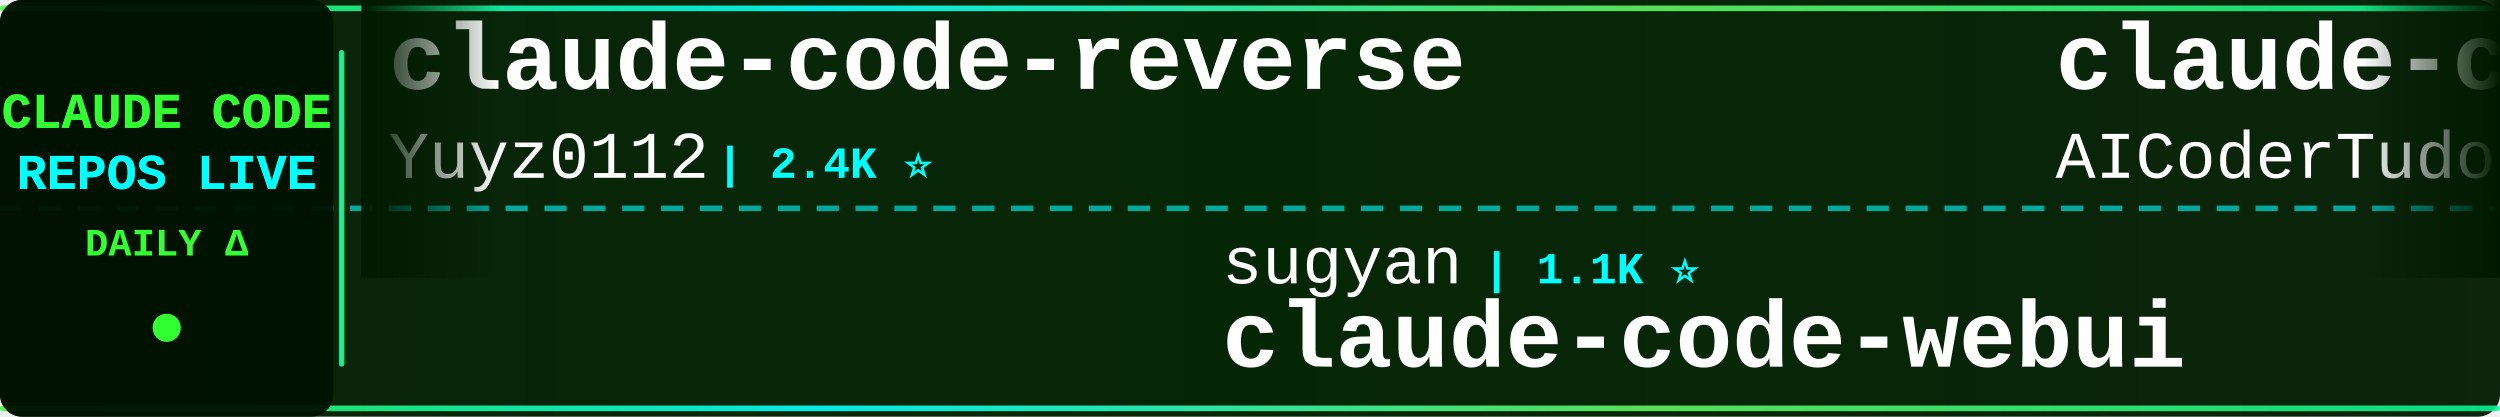
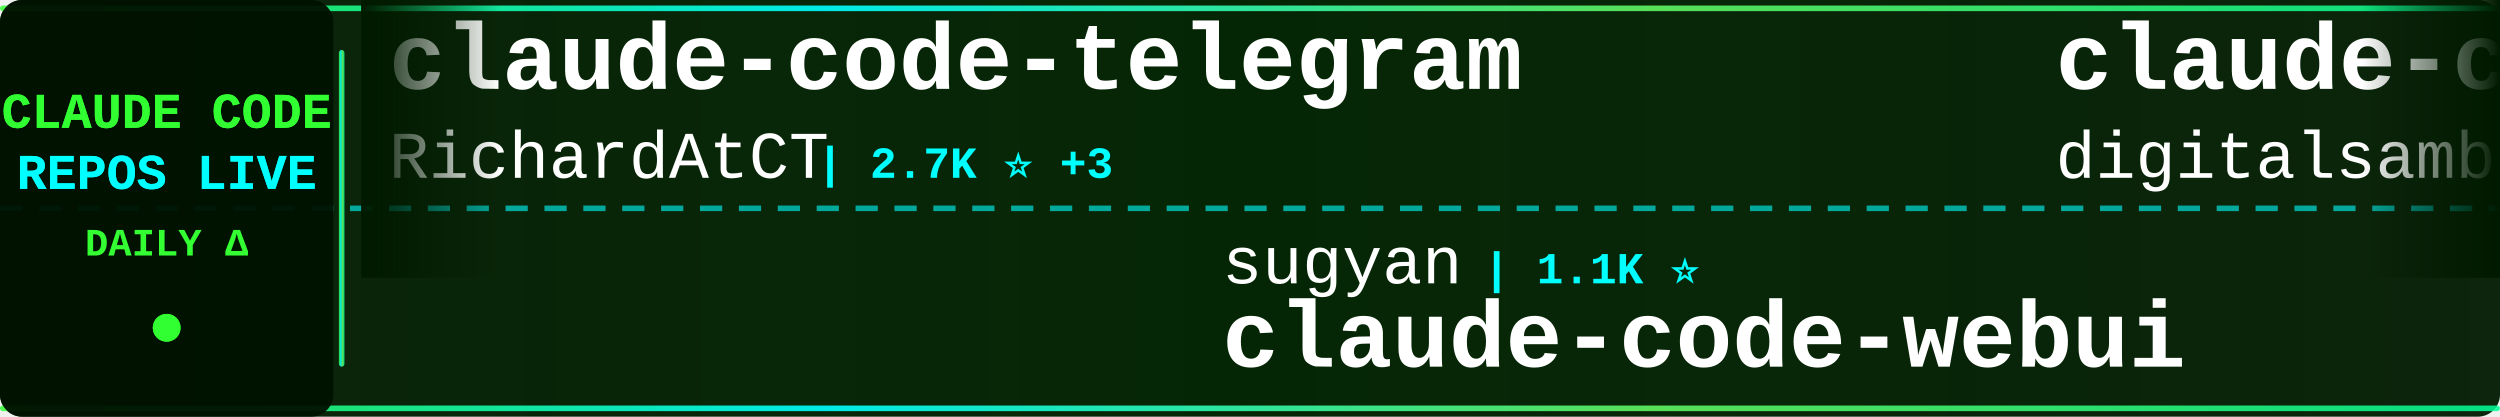
<svg xmlns="http://www.w3.org/2000/svg" width="900" height="150">
  <defs>
    <linearGradient id="tickerBg" x1="0%" y1="0%" x2="100%" y2="0%">
      <stop offset="0%" style="stop-color:#001a00;stop-opacity:0.95" />
      <stop offset="50%" style="stop-color:#002200;stop-opacity:0.98" />
      <stop offset="100%" style="stop-color:#001a00;stop-opacity:0.95" />
    </linearGradient>
    <linearGradient id="borderGrad" x1="0%" y1="0%" x2="100%" y2="0%">
      <stop offset="0%" style="stop-color:#33ff33;stop-opacity:0.85">
        <animate attributeName="stop-opacity" values="0.85;1;0.85" dur="2s" repeatCount="indefinite" />
      </stop>
      <stop offset="33%" style="stop-color:#00ffff;stop-opacity:0.9">
        <animate attributeName="stop-opacity" values="0.9;1;0.9" dur="2.2s" repeatCount="indefinite" />
      </stop>
      <stop offset="66%" style="stop-color:#66ff66;stop-opacity:0.85">
        <animate attributeName="stop-opacity" values="0.85;1;0.85" dur="1.8s" repeatCount="indefinite" />
      </stop>
      <stop offset="100%" style="stop-color:#00ff99;stop-opacity:0.85">
        <animate attributeName="stop-opacity" values="0.85;1;0.85" dur="2s" repeatCount="indefinite" />
      </stop>
    </linearGradient>
    <filter id="textGlow">
      <feGaussianBlur stdDeviation="0.1" result="coloredBlur" />
      <feMerge>
        <feMergeNode in="coloredBlur" />
        <feMergeNode in="SourceGraphic" />
      </feMerge>
    </filter>
    <filter id="metricGlow">
      <feGaussianBlur stdDeviation="0.2" result="coloredBlur" />
      <feMerge>
        <feMergeNode in="coloredBlur" />
        <feMergeNode in="SourceGraphic" />
      </feMerge>
    </filter>
    <linearGradient id="leftFade" x1="0%" y1="0%" x2="100%" y2="0%">
      <stop offset="0%" style="stop-color:#001a00;stop-opacity:1" />
      <stop offset="100%" style="stop-color:#001a00;stop-opacity:0" />
    </linearGradient>
    <linearGradient id="rightFade" x1="0%" y1="0%" x2="100%" y2="0%">
      <stop offset="0%" style="stop-color:#001a00;stop-opacity:0" />
      <stop offset="100%" style="stop-color:#001a00;stop-opacity:1" />
    </linearGradient>
  </defs>
  <rect width="900" height="150" fill="url(#tickerBg)" rx="8" />
  <rect x="0" y="2" width="900" height="2" fill="url(#borderGrad)" rx="1" />
  <rect x="0" y="146" width="900" height="2" fill="url(#borderGrad)" rx="1" />
  <line x1="0" y1="75" x2="900" y2="75" stroke="#00ffff" stroke-width="2" stroke-dasharray="8 6" opacity="0.6" />
  <rect x="0" y="0" width="120" height="150" fill="#001100" opacity="0.95" rx="8" />
  <text x="60" y="46" font-family="'Courier New', monospace" font-size="18" font-weight="bold" fill="#33ff33" text-anchor="middle" filter="url(#textGlow)">
    CLAUDE CODE
  </text>
  <text x="60" y="68" font-family="'Courier New', monospace" font-size="18" font-weight="bold" fill="#00ffff" text-anchor="middle" filter="url(#textGlow)">
    REPOS LIVE
  </text>
  <text x="60" y="92" font-family="'Courier New', monospace" font-size="14" font-weight="bold" fill="#33ff33" text-anchor="middle">
    DAILY Δ
  </text>
  <circle cx="60" cy="118" r="5" fill="#33ff33" filter="url(#metricGlow)">
    <animate attributeName="r" values="4;6;4" dur="1.5s" repeatCount="indefinite" />
    <animate attributeName="opacity" values="0.6;1;0.6" dur="1.5s" repeatCount="indefinite" />
  </circle>
  <rect x="122" y="18" width="2" height="114" fill="url(#borderGrad)" rx="1" />
  <clipPath id="tickerClip">
    <rect x="130" y="0" width="770" height="150" />
  </clipPath>
  <g clip-path="url(#tickerClip)">
    <g id="tickerItems">
      <animateTransform attributeName="transform" attributeType="XML" type="translate" from="0 0" to="-3000 0" dur="54s" repeatCount="indefinite" />
      <g transform="translate(0, 0)">
-         <text x="140" y="32" font-family="'Courier New', monospace" font-size="34" font-weight="bold" fill="#ffffff">claude-code-reverse</text>
-         <text x="140" y="64" font-family="'Courier New', monospace" font-size="24" font-weight="normal" fill="#ffffff" opacity="1.0">Yuyz0112</text>
-         <text x="258" y="64" font-family="'Courier New', monospace" font-size="16" font-weight="bold" fill="#00ffff"> | 2.4K ⭐</text>
+         <text x="140" y="32" font-family="'Courier New', monospace" font-size="34" font-weight="bold" fill="#ffffff">claude-code-telegram</text>
+         <text x="140" y="64" font-family="'Courier New', monospace" font-size="24" font-weight="normal" fill="#ffffff" opacity="1.0">RichardAtCT</text>
+         <text x="294" y="64" font-family="'Courier New', monospace" font-size="16" font-weight="bold" fill="#00ffff"> | 2.7K ⭐ +3</text>
      </g>
      <g transform="translate(300, 0)">
        <text x="140" y="102" font-family="'Courier New', monospace" font-size="24" font-weight="normal" fill="#ffffff" opacity="1.0">sugyan</text>
        <text x="234" y="102" font-family="'Courier New', monospace" font-size="16" font-weight="bold" fill="#00ffff"> | 1.1K ⭐</text>
        <text x="140" y="132" font-family="'Courier New', monospace" font-size="34" font-weight="bold" fill="#ffffff">claude-code-webui</text>
      </g>
      <g transform="translate(600, 0)">
-         <text x="140" y="32" font-family="'Courier New', monospace" font-size="34" font-weight="bold" fill="#ffffff">claude-code-tudou</text>
-         <text x="140" y="64" font-family="'Courier New', monospace" font-size="24" font-weight="normal" fill="#ffffff" opacity="1.0">AICoderTudou</text>
-         <text x="306" y="64" font-family="'Courier New', monospace" font-size="16" font-weight="bold" fill="#00ffff"> | 500 ⭐</text>
+         <text x="140" y="32" font-family="'Courier New', monospace" font-size="34" font-weight="bold" fill="#ffffff">claude-code-video-toolki...</text>
+         <text x="140" y="64" font-family="'Courier New', monospace" font-size="24" font-weight="normal" fill="#ffffff" opacity="1.0">digitalsamba</text>
+         <text x="306" y="64" font-family="'Courier New', monospace" font-size="16" font-weight="bold" fill="#00ffff"> | 1.5K ⭐ +7</text>
      </g>
      <g transform="translate(900, 0)">
-         <text x="140" y="102" font-family="'Courier New', monospace" font-size="24" font-weight="normal" fill="#ffffff" opacity="1.0">repowise-dev</text>
-         <text x="306" y="102" font-family="'Courier New', monospace" font-size="16" font-weight="bold" fill="#00ffff"> | 1.1K ⭐ +3</text>
-         <text x="140" y="132" font-family="'Courier New', monospace" font-size="34" font-weight="bold" fill="#ffffff">claude-code-prompts</text>
+         <text x="140" y="102" font-family="'Courier New', monospace" font-size="24" font-weight="normal" fill="#ffffff" opacity="1.0">kodu-ai</text>
+         <text x="246" y="102" font-family="'Courier New', monospace" font-size="16" font-weight="bold" fill="#00ffff"> | 5.3K ⭐</text>
+         <text x="140" y="132" font-family="'Courier New', monospace" font-size="34" font-weight="bold" fill="#ffffff">claude-coder</text>
      </g>
      <g transform="translate(1200, 0)">
        <text x="140" y="32" font-family="'Courier New', monospace" font-size="34" font-weight="bold" fill="#ffffff">Open-ClaudeCode</text>
        <text x="140" y="64" font-family="'Courier New', monospace" font-size="24" font-weight="normal" fill="#ffffff" opacity="1.0">LING71671</text>
        <text x="270" y="64" font-family="'Courier New', monospace" font-size="16" font-weight="bold" fill="#00ffff"> | 891 ⭐ +1</text>
      </g>
      <g transform="translate(1500, 0)">
-         <text x="140" y="102" font-family="'Courier New', monospace" font-size="24" font-weight="normal" fill="#ffffff" opacity="1.0">centminmod</text>
-         <text x="282" y="102" font-family="'Courier New', monospace" font-size="16" font-weight="bold" fill="#00ffff"> | 2.4K ⭐ +3</text>
-         <text x="140" y="132" font-family="'Courier New', monospace" font-size="34" font-weight="bold" fill="#ffffff">my-claude-code-setup</text>
+         <text x="140" y="102" font-family="'Courier New', monospace" font-size="24" font-weight="normal" fill="#ffffff" opacity="1.0">mehmoodosman</text>
+         <text x="306" y="102" font-family="'Courier New', monospace" font-size="16" font-weight="bold" fill="#00ffff"> | 167 ⭐ +1</text>
+         <text x="140" y="132" font-family="'Courier New', monospace" font-size="34" font-weight="bold" fill="#ffffff">claude-code</text>
      </g>
      <g transform="translate(1800, 0)">
-         <text x="140" y="32" font-family="'Courier New', monospace" font-size="34" font-weight="bold" fill="#ffffff">claude-code-tips</text>
-         <text x="140" y="64" font-family="'Courier New', monospace" font-size="24" font-weight="normal" fill="#ffffff" opacity="1.0">ykdojo</text>
-         <text x="234" y="64" font-family="'Courier New', monospace" font-size="16" font-weight="bold" fill="#00ffff"> | 8.8K ⭐ +15</text>
+         <text x="140" y="32" font-family="'Courier New', monospace" font-size="34" font-weight="bold" fill="#ffffff">my-claude-code-setup</text>
+         <text x="140" y="64" font-family="'Courier New', monospace" font-size="24" font-weight="normal" fill="#ffffff" opacity="1.0">centminmod</text>
+         <text x="282" y="64" font-family="'Courier New', monospace" font-size="16" font-weight="bold" fill="#00ffff"> | 2.4K ⭐ +3</text>
      </g>
      <g transform="translate(2100, 0)">
-         <text x="140" y="102" font-family="'Courier New', monospace" font-size="24" font-weight="normal" fill="#ffffff" opacity="1.0">lintsinghua</text>
-         <text x="294" y="102" font-family="'Courier New', monospace" font-size="16" font-weight="bold" fill="#00ffff"> | 3.7K ⭐ +10</text>
-         <text x="140" y="132" font-family="'Courier New', monospace" font-size="34" font-weight="bold" fill="#ffffff">claude-code-book</text>
+         <text x="140" y="102" font-family="'Courier New', monospace" font-size="24" font-weight="normal" fill="#ffffff" opacity="1.0">lst97</text>
+         <text x="222" y="102" font-family="'Courier New', monospace" font-size="16" font-weight="bold" fill="#00ffff"> | 1.6K ⭐ +3</text>
+         <text x="140" y="132" font-family="'Courier New', monospace" font-size="34" font-weight="bold" fill="#ffffff">claude-code-sub-agents</text>
      </g>
      <g transform="translate(2400, 0)">
-         <text x="140" y="32" font-family="'Courier New', monospace" font-size="34" font-weight="bold" fill="#ffffff">Claude-Code</text>
-         <text x="140" y="64" font-family="'Courier New', monospace" font-size="24" font-weight="normal" fill="#ffffff" opacity="1.0">KPR111</text>
-         <text x="234" y="64" font-family="'Courier New', monospace" font-size="16" font-weight="bold" fill="#00ffff"> | 18 ⭐</text>
+         <text x="140" y="32" font-family="'Courier New', monospace" font-size="34" font-weight="bold" fill="#ffffff">claude-code-source-build</text>
+         <text x="140" y="64" font-family="'Courier New', monospace" font-size="24" font-weight="normal" fill="#ffffff" opacity="1.0">andrew-kramer-inno</text>
+         <text x="378" y="64" font-family="'Courier New', monospace" font-size="16" font-weight="bold" fill="#00ffff"> | 590 ⭐</text>
      </g>
      <g transform="translate(2700, 0)">
-         <text x="140" y="102" font-family="'Courier New', monospace" font-size="24" font-weight="normal" fill="#ffffff" opacity="1.0">ChrisWiles</text>
-         <text x="282" y="102" font-family="'Courier New', monospace" font-size="16" font-weight="bold" fill="#00ffff"> | 6.0K ⭐ +4</text>
-         <text x="140" y="132" font-family="'Courier New', monospace" font-size="34" font-weight="bold" fill="#ffffff">claude-code-showcase</text>
+         <text x="140" y="102" font-family="'Courier New', monospace" font-size="24" font-weight="normal" fill="#ffffff" opacity="1.0">anthropics</text>
+         <text x="282" y="102" font-family="'Courier New', monospace" font-size="16" font-weight="bold" fill="#00ffff"> | 8.1K ⭐ +11</text>
+         <text x="140" y="132" font-family="'Courier New', monospace" font-size="34" font-weight="bold" fill="#ffffff">claude-code-action</text>
      </g>
      <g transform="translate(3000, 0)">
-         <text x="140" y="32" font-family="'Courier New', monospace" font-size="34" font-weight="bold" fill="#ffffff">claude-code-reverse</text>
-         <text x="140" y="64" font-family="'Courier New', monospace" font-size="24" font-weight="normal" fill="#ffffff" opacity="1.0">Yuyz0112</text>
-         <text x="258" y="64" font-family="'Courier New', monospace" font-size="16" font-weight="bold" fill="#00ffff"> | 2.4K ⭐</text>
+         <text x="140" y="32" font-family="'Courier New', monospace" font-size="34" font-weight="bold" fill="#ffffff">claude-code-telegram</text>
+         <text x="140" y="64" font-family="'Courier New', monospace" font-size="24" font-weight="normal" fill="#ffffff" opacity="1.0">RichardAtCT</text>
+         <text x="294" y="64" font-family="'Courier New', monospace" font-size="16" font-weight="bold" fill="#00ffff"> | 2.7K ⭐ +3</text>
      </g>
      <g transform="translate(3300, 0)">
        <text x="140" y="102" font-family="'Courier New', monospace" font-size="24" font-weight="normal" fill="#ffffff" opacity="1.0">sugyan</text>
        <text x="234" y="102" font-family="'Courier New', monospace" font-size="16" font-weight="bold" fill="#00ffff"> | 1.1K ⭐</text>
        <text x="140" y="132" font-family="'Courier New', monospace" font-size="34" font-weight="bold" fill="#ffffff">claude-code-webui</text>
      </g>
      <g transform="translate(3600, 0)">
-         <text x="140" y="32" font-family="'Courier New', monospace" font-size="34" font-weight="bold" fill="#ffffff">claude-code-tudou</text>
-         <text x="140" y="64" font-family="'Courier New', monospace" font-size="24" font-weight="normal" fill="#ffffff" opacity="1.0">AICoderTudou</text>
-         <text x="306" y="64" font-family="'Courier New', monospace" font-size="16" font-weight="bold" fill="#00ffff"> | 500 ⭐</text>
+         <text x="140" y="32" font-family="'Courier New', monospace" font-size="34" font-weight="bold" fill="#ffffff">claude-code-video-toolki...</text>
+         <text x="140" y="64" font-family="'Courier New', monospace" font-size="24" font-weight="normal" fill="#ffffff" opacity="1.0">digitalsamba</text>
+         <text x="306" y="64" font-family="'Courier New', monospace" font-size="16" font-weight="bold" fill="#00ffff"> | 1.5K ⭐ +7</text>
      </g>
      <g transform="translate(3900, 0)">
-         <text x="140" y="102" font-family="'Courier New', monospace" font-size="24" font-weight="normal" fill="#ffffff" opacity="1.0">repowise-dev</text>
-         <text x="306" y="102" font-family="'Courier New', monospace" font-size="16" font-weight="bold" fill="#00ffff"> | 1.1K ⭐ +3</text>
-         <text x="140" y="132" font-family="'Courier New', monospace" font-size="34" font-weight="bold" fill="#ffffff">claude-code-prompts</text>
+         <text x="140" y="102" font-family="'Courier New', monospace" font-size="24" font-weight="normal" fill="#ffffff" opacity="1.0">kodu-ai</text>
+         <text x="246" y="102" font-family="'Courier New', monospace" font-size="16" font-weight="bold" fill="#00ffff"> | 5.3K ⭐</text>
+         <text x="140" y="132" font-family="'Courier New', monospace" font-size="34" font-weight="bold" fill="#ffffff">claude-coder</text>
      </g>
    </g>
  </g>
  <rect x="130" y="0" width="50" height="100" fill="url(#leftFade)" />
  <rect x="850" y="0" width="50" height="100" fill="url(#rightFade)" />
</svg>
